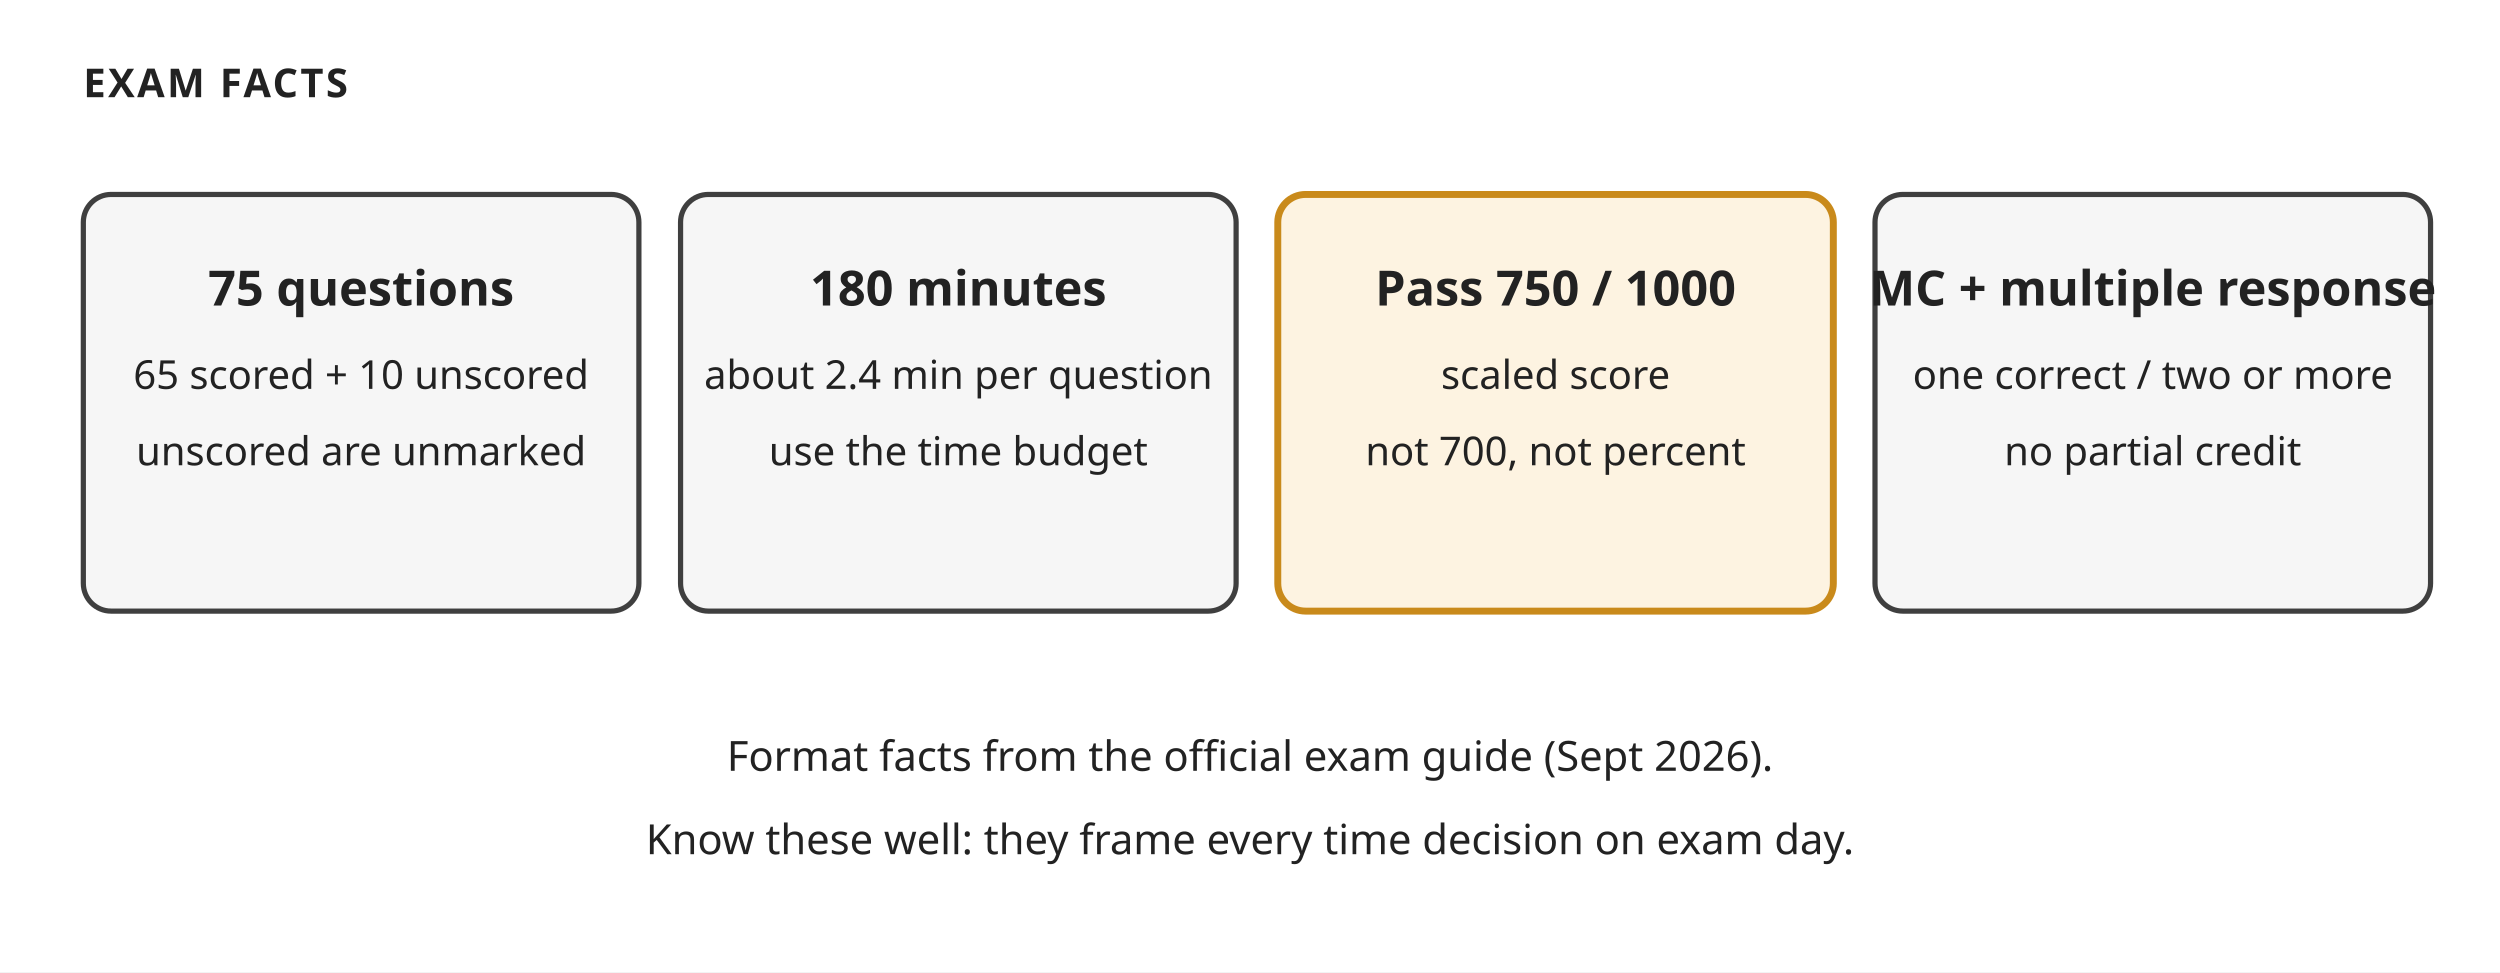
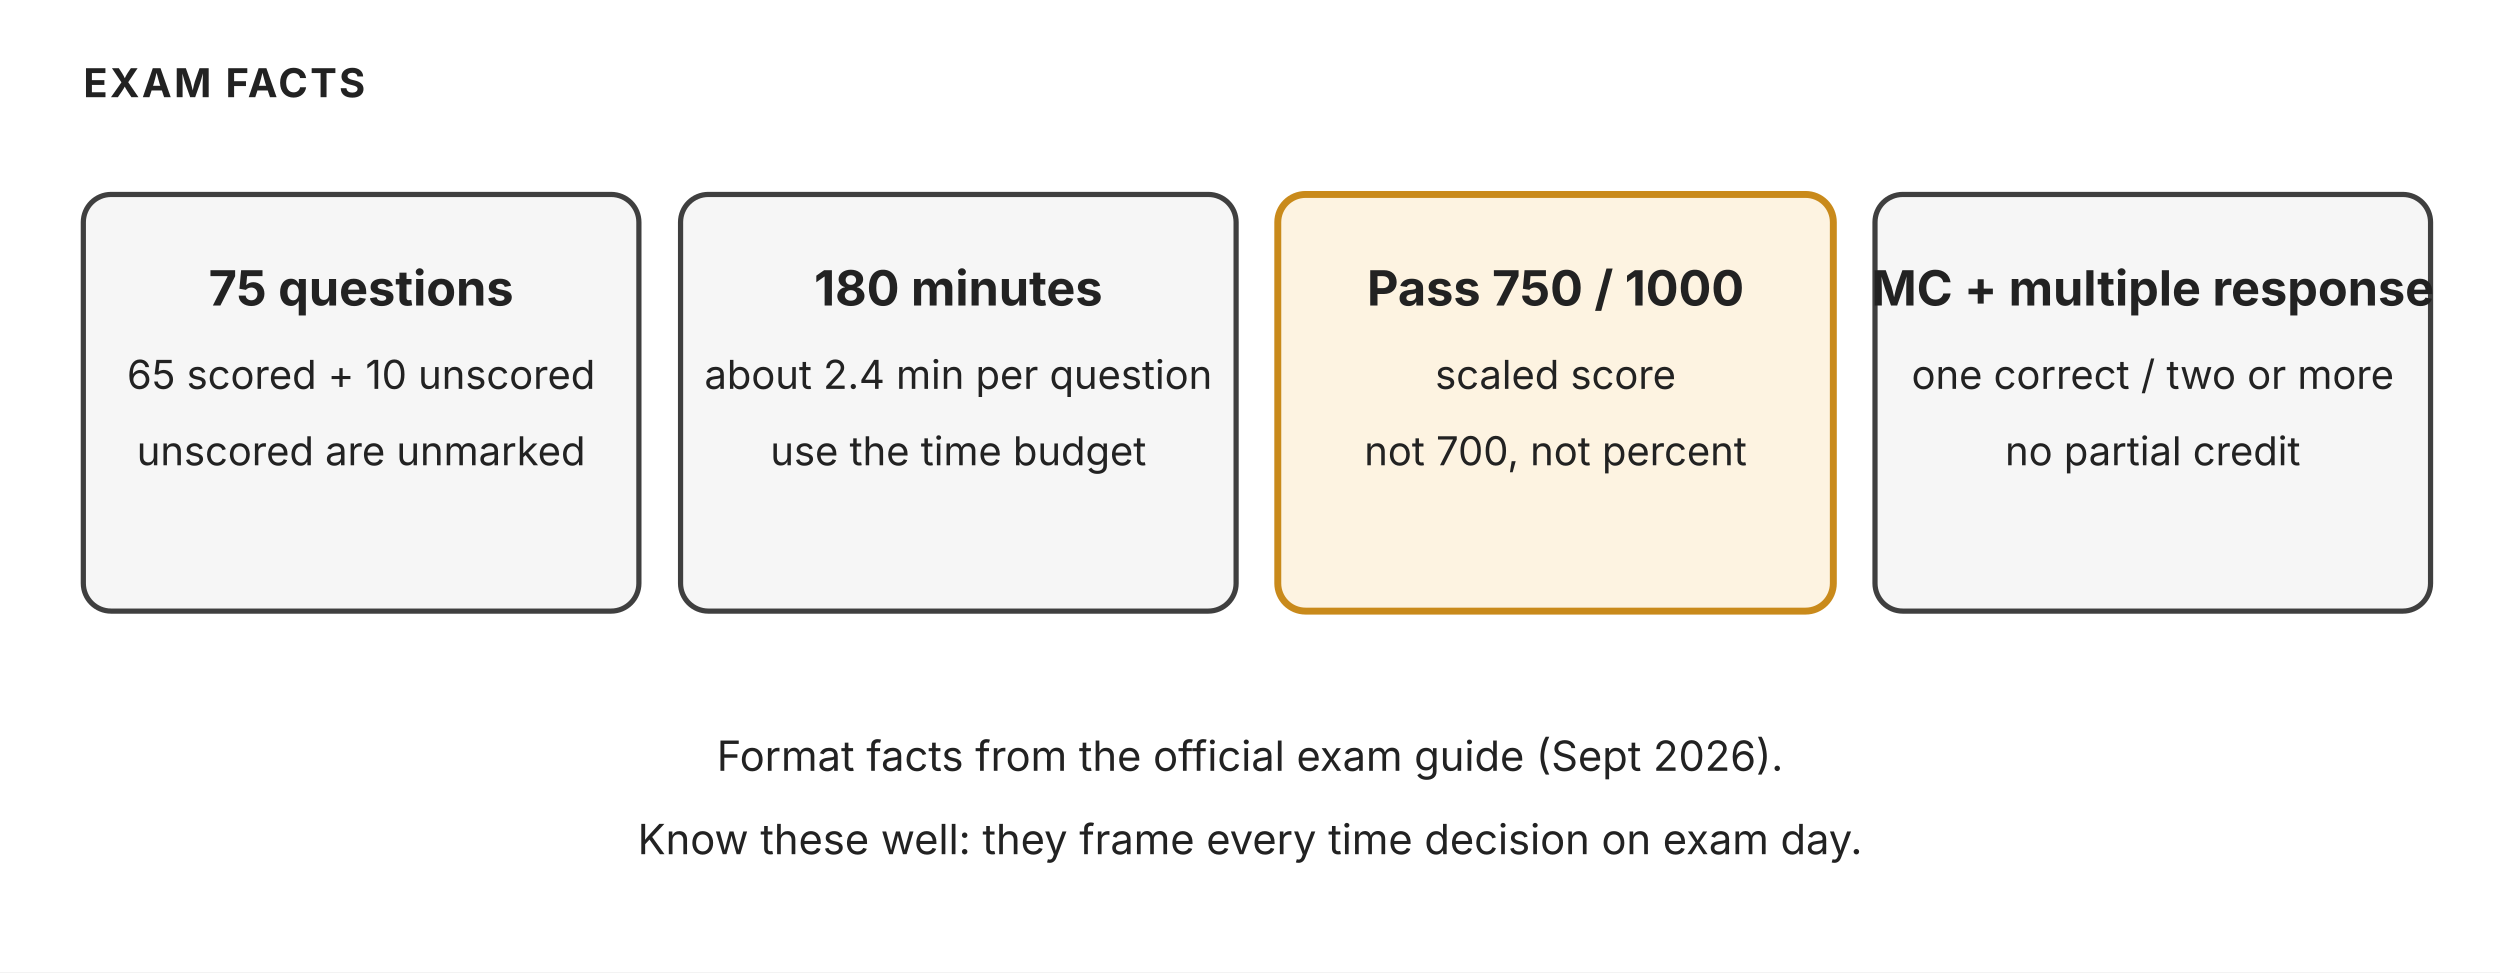
<svg xmlns="http://www.w3.org/2000/svg" width="720" height="280" viewBox="0 0 720 280" role="img" aria-label="AIP-C01 exam facts: 75 questions, 180 minutes, pass 750 of 1000, MC and multiple response">
-   <style>text{font-family:'Trebuchet MS', Verdana, sans-serif;fill:#222222;}</style>
+   <style>text{font-family:"Anthropic Sans",Inter,"Source Sans 3","IBM Plex Sans",sans-serif;fill:#222222}</style>
  <rect width="720" height="280" fill="#ffffff" />
  <defs>
    <marker id="ar" viewBox="0 0 10 10" refX="9" refY="5" markerWidth="7" markerHeight="7" orient="auto-start-reverse">
      <path d="M 0 1 L 9 5 L 0 9 z" fill="#555555" />
    </marker>
  </defs>
  <text x="24" y="28" font-size="11.5" fill="#555555" text-anchor="start" font-weight="700" letter-spacing="0.06em">EXAM FACTS</text>
  <rect x="24" y="56" width="160" height="120" rx="8" fill="#f6f6f6" stroke="#3f3f3f" stroke-width="1.5" />
  <text x="104" y="88" font-size="14" fill="#222222" text-anchor="middle" font-weight="700">75 questions</text>
  <text x="104" y="112" font-size="11.5" fill="#555555" text-anchor="middle">65 scored + 10 unscored</text>
  <text x="104" y="134" font-size="11.5" fill="#555555" text-anchor="middle">unscored are unmarked</text>
  <rect x="196" y="56" width="160" height="120" rx="8" fill="#f6f6f6" stroke="#3f3f3f" stroke-width="1.5" />
  <text x="276" y="88" font-size="14" fill="#222222" text-anchor="middle" font-weight="700">180 minutes</text>
  <text x="276" y="112" font-size="11.5" fill="#555555" text-anchor="middle">about 2.4 min per question</text>
  <text x="276" y="134" font-size="11.5" fill="#555555" text-anchor="middle">use the time budget</text>
  <rect x="368" y="56" width="160" height="120" rx="8" fill=" #fdf3e1" stroke="#c98a1b" stroke-width="2" />
  <text x="448" y="88" font-size="14" fill="#222222" text-anchor="middle" font-weight="700">Pass 750 / 1000</text>
  <text x="448" y="112" font-size="11.5" fill="#555555" text-anchor="middle">scaled score</text>
  <text x="448" y="134" font-size="11.5" fill="#555555" text-anchor="middle">not 700, not percent</text>
  <rect x="540" y="56" width="160" height="120" rx="8" fill="#f6f6f6" stroke="#3f3f3f" stroke-width="1.5" />
  <text x="620" y="88" font-size="14" fill="#222222" text-anchor="middle" font-weight="700">MC + multiple response</text>
  <text x="620" y="112" font-size="11.5" fill="#555555" text-anchor="middle">one correct / two or more</text>
  <text x="620" y="134" font-size="11.5" fill="#555555" text-anchor="middle">no partial credit</text>
  <text x="360" y="222" font-size="12" fill="#555555" text-anchor="middle">Format facts from the official exam guide (Sept 2026).</text>
  <text x="360" y="246" font-size="12" fill="#555555" text-anchor="middle">Know these well: they frame every time decision on exam day.</text>
</svg>
